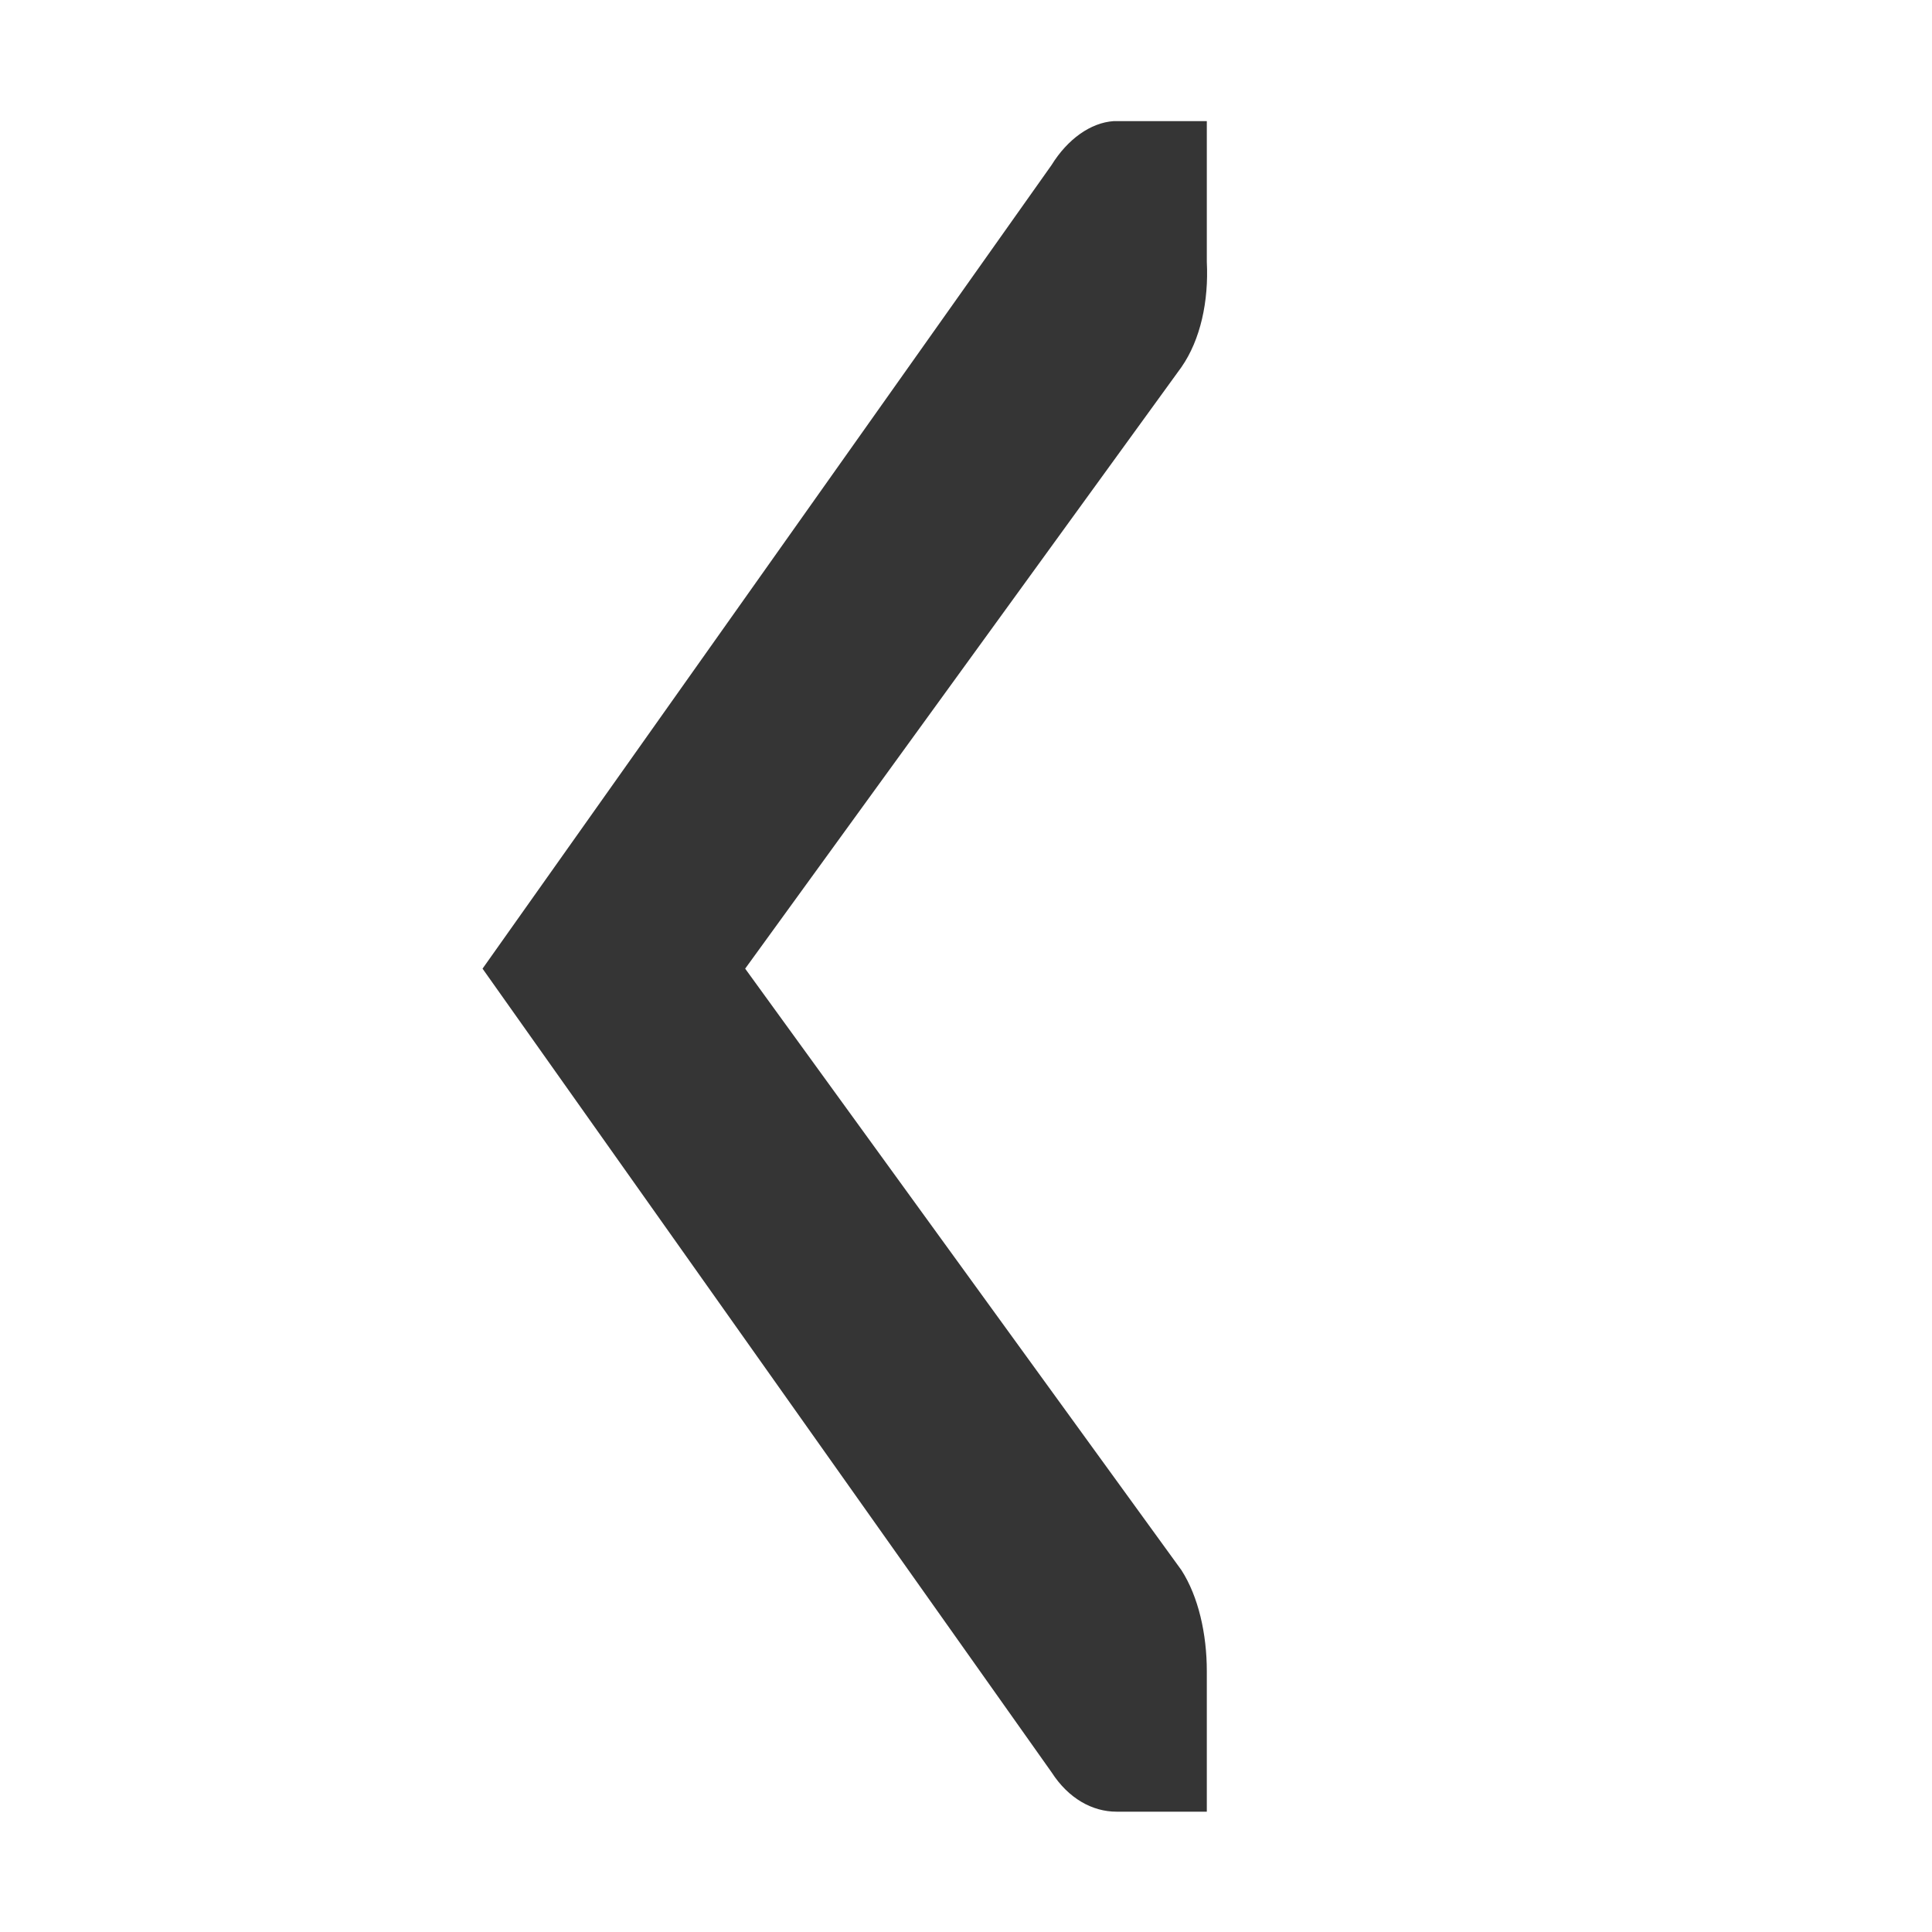
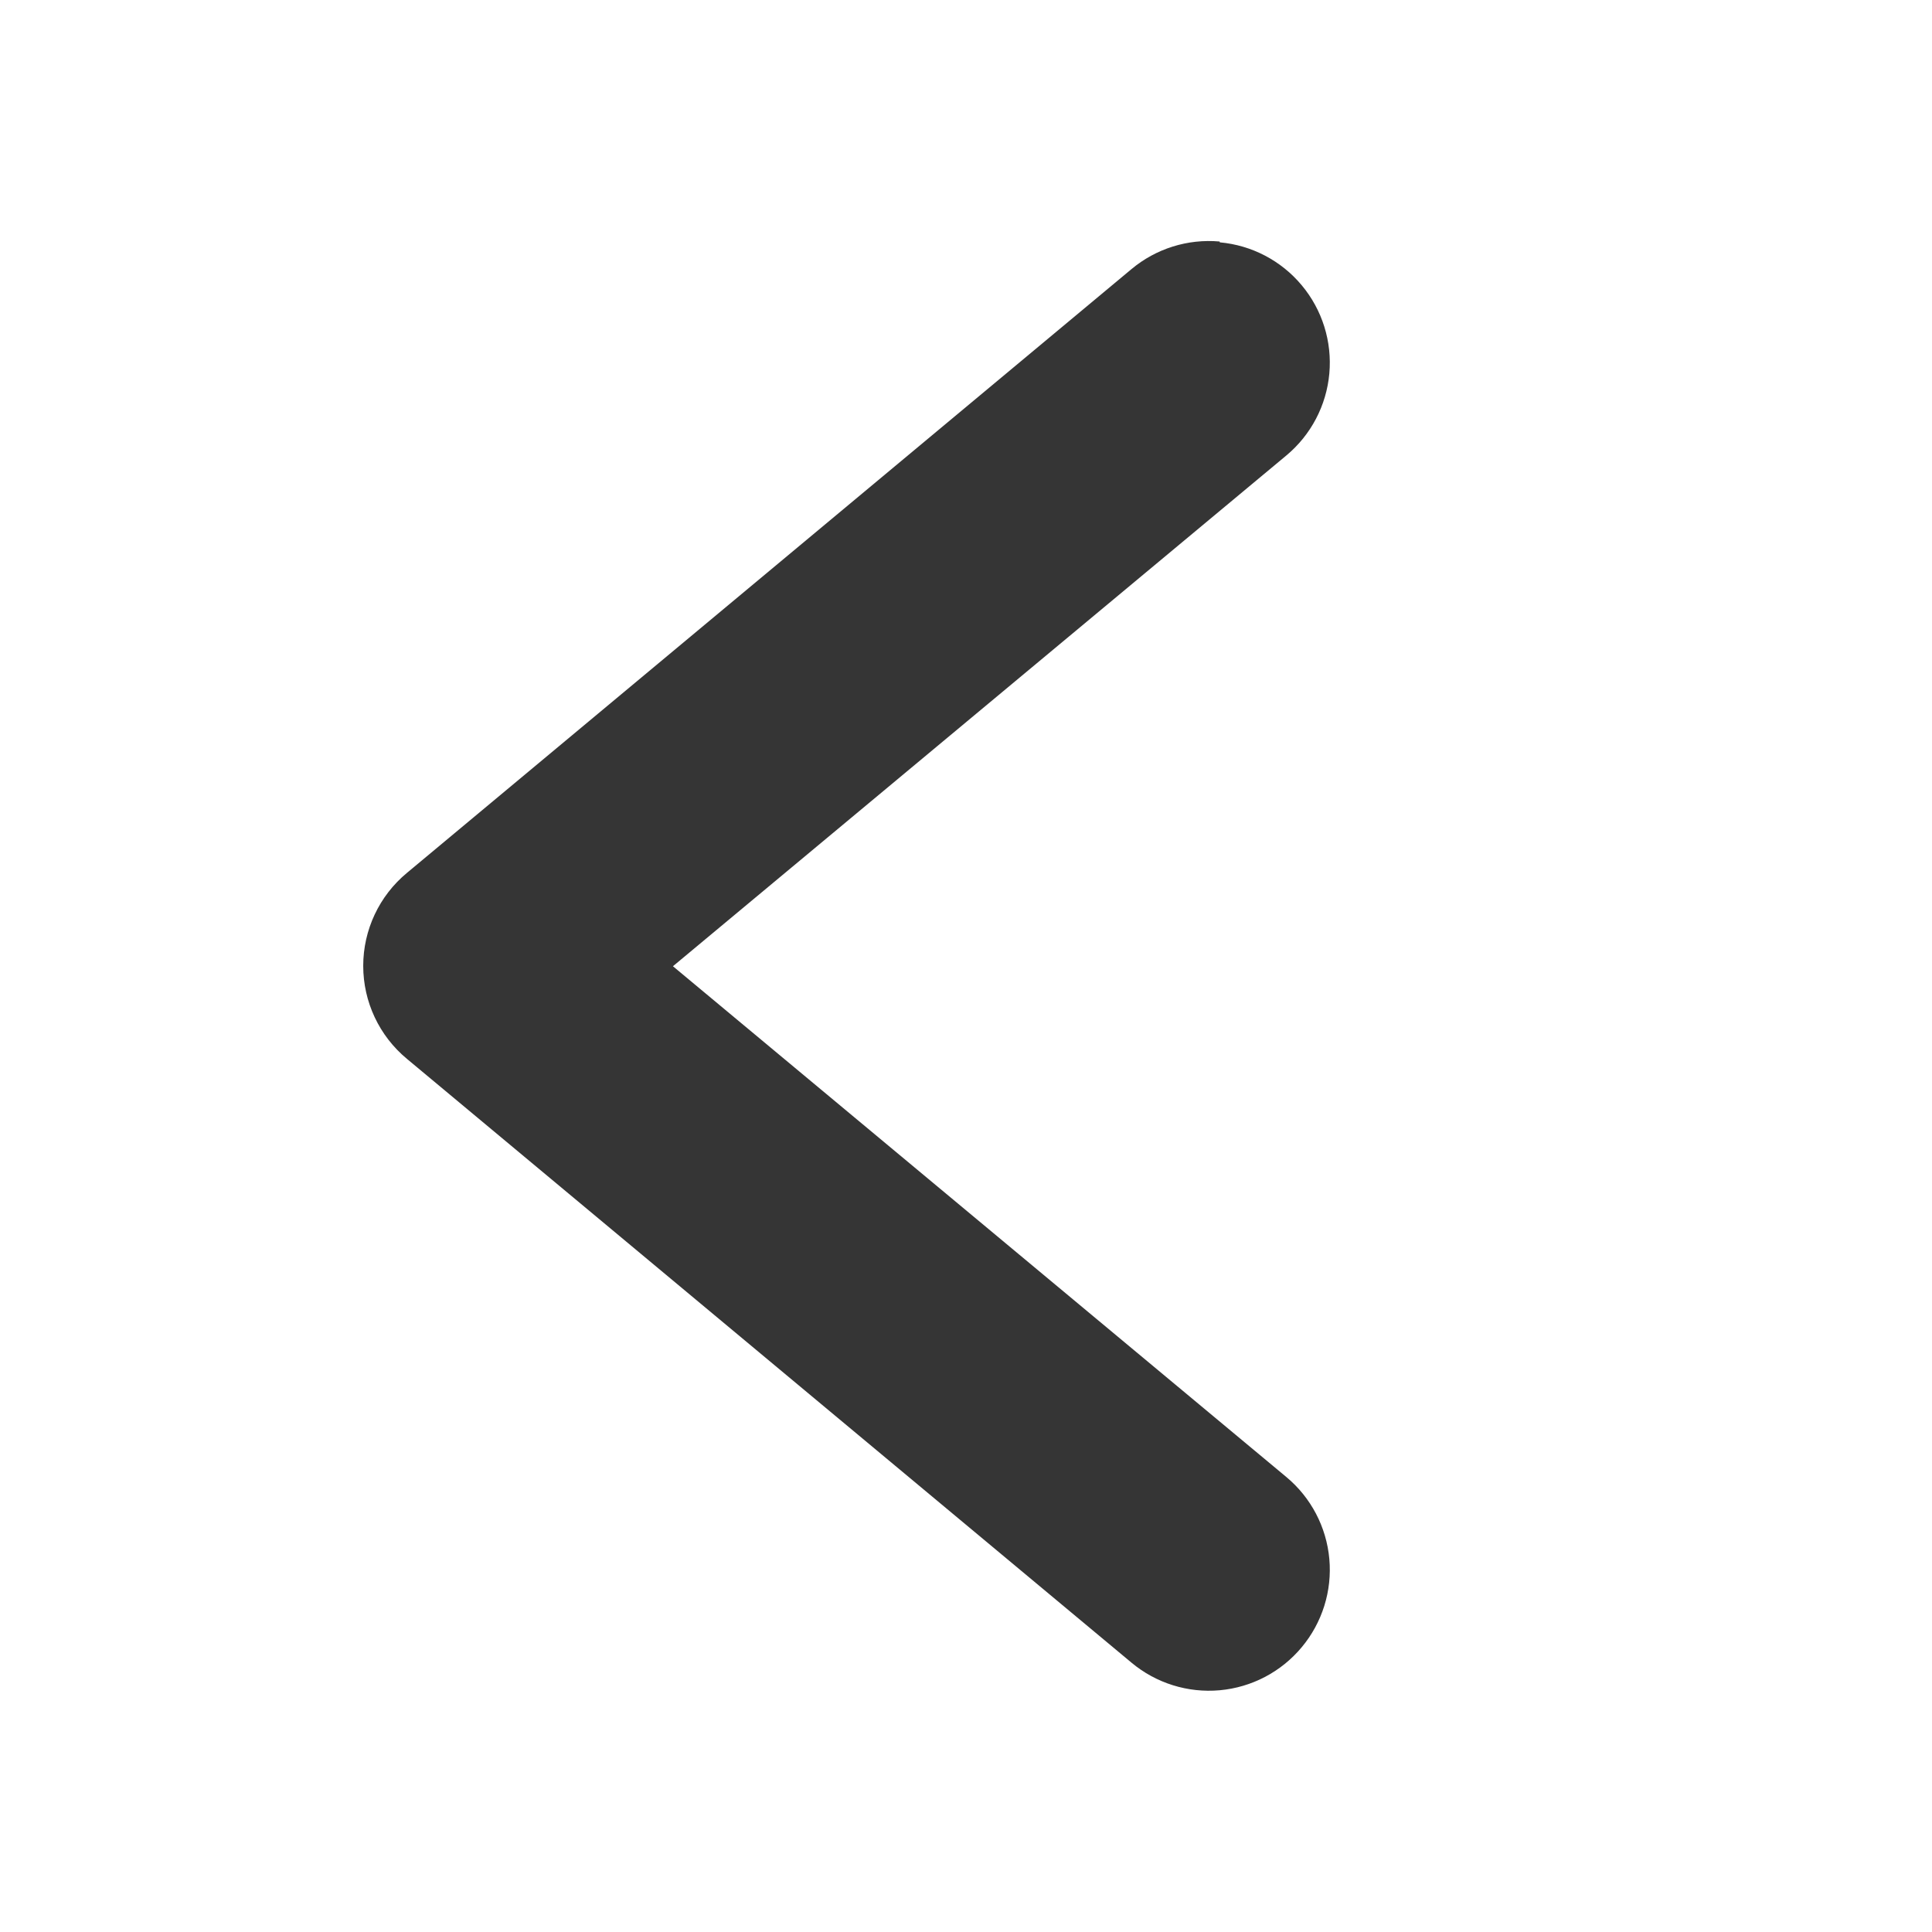
<svg xmlns="http://www.w3.org/2000/svg" version="1.1" viewBox="0 0 16 16">
-   <g transform="matrix(0 -1.1636 -.74817 0 571.87 227.94)" style="fill:#353535">
-     <path d="m195.03 751v1c-1e-3 0.011 1e-3 0.021 0 0.031-0.011 0.255-0.128 0.51-0.313 0.688l-5.719 6.298-5.719-6.298c-0.188-0.188-0.281-0.453-0.281-0.719v-1h1c0.265 0 0.531 0.093 0.719 0.281l4.281 4.829 4.281-4.829c0.195-0.211 0.469-0.303 0.75-0.281z" style="color:#353535" />
-   </g>
+   <path d="m10.1 2a1 1 0 0 0-0.73 0.229l-6 5a1 1 0 0 0 0 1.54l6 5a1 1 0 0 0 1.41-0.127 1 1 0 0 0-0.127-1.41l-5.08-4.23 5.08-4.23a1 1 0 0 0 0.127-1.41 1 1 0 0 0-0.678-0.355z" style="fill:#353535" />
</svg>
